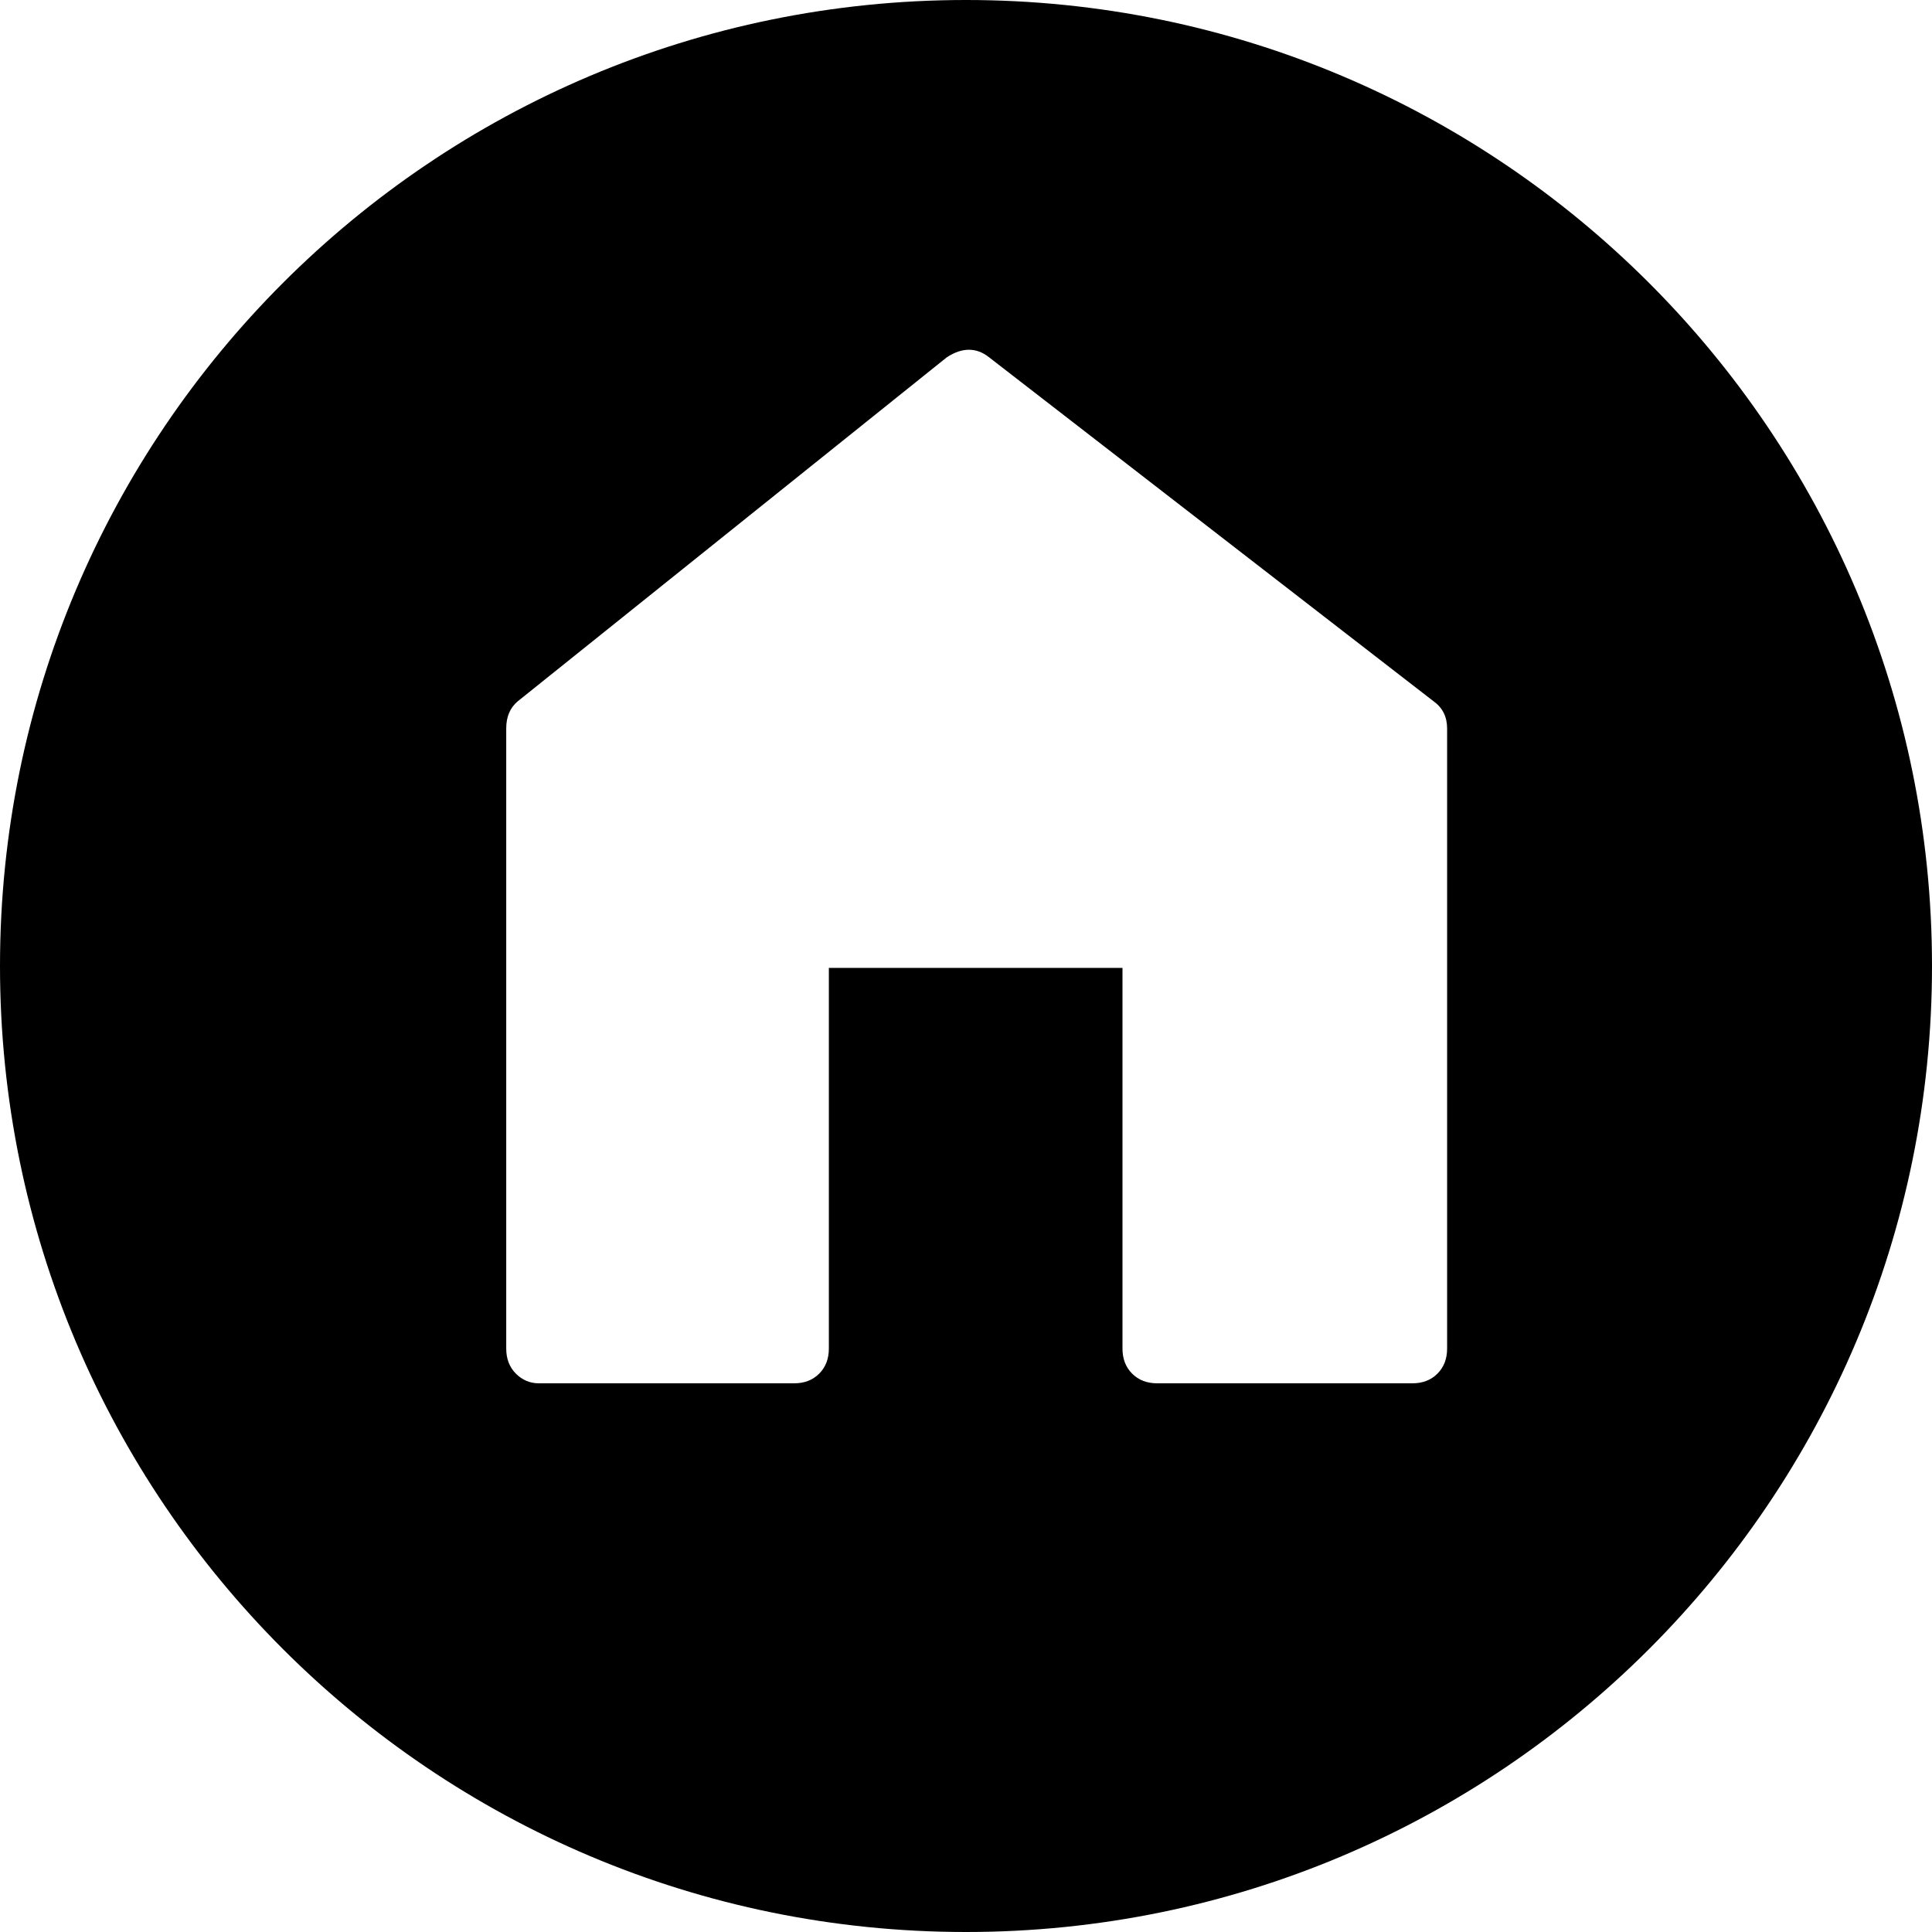
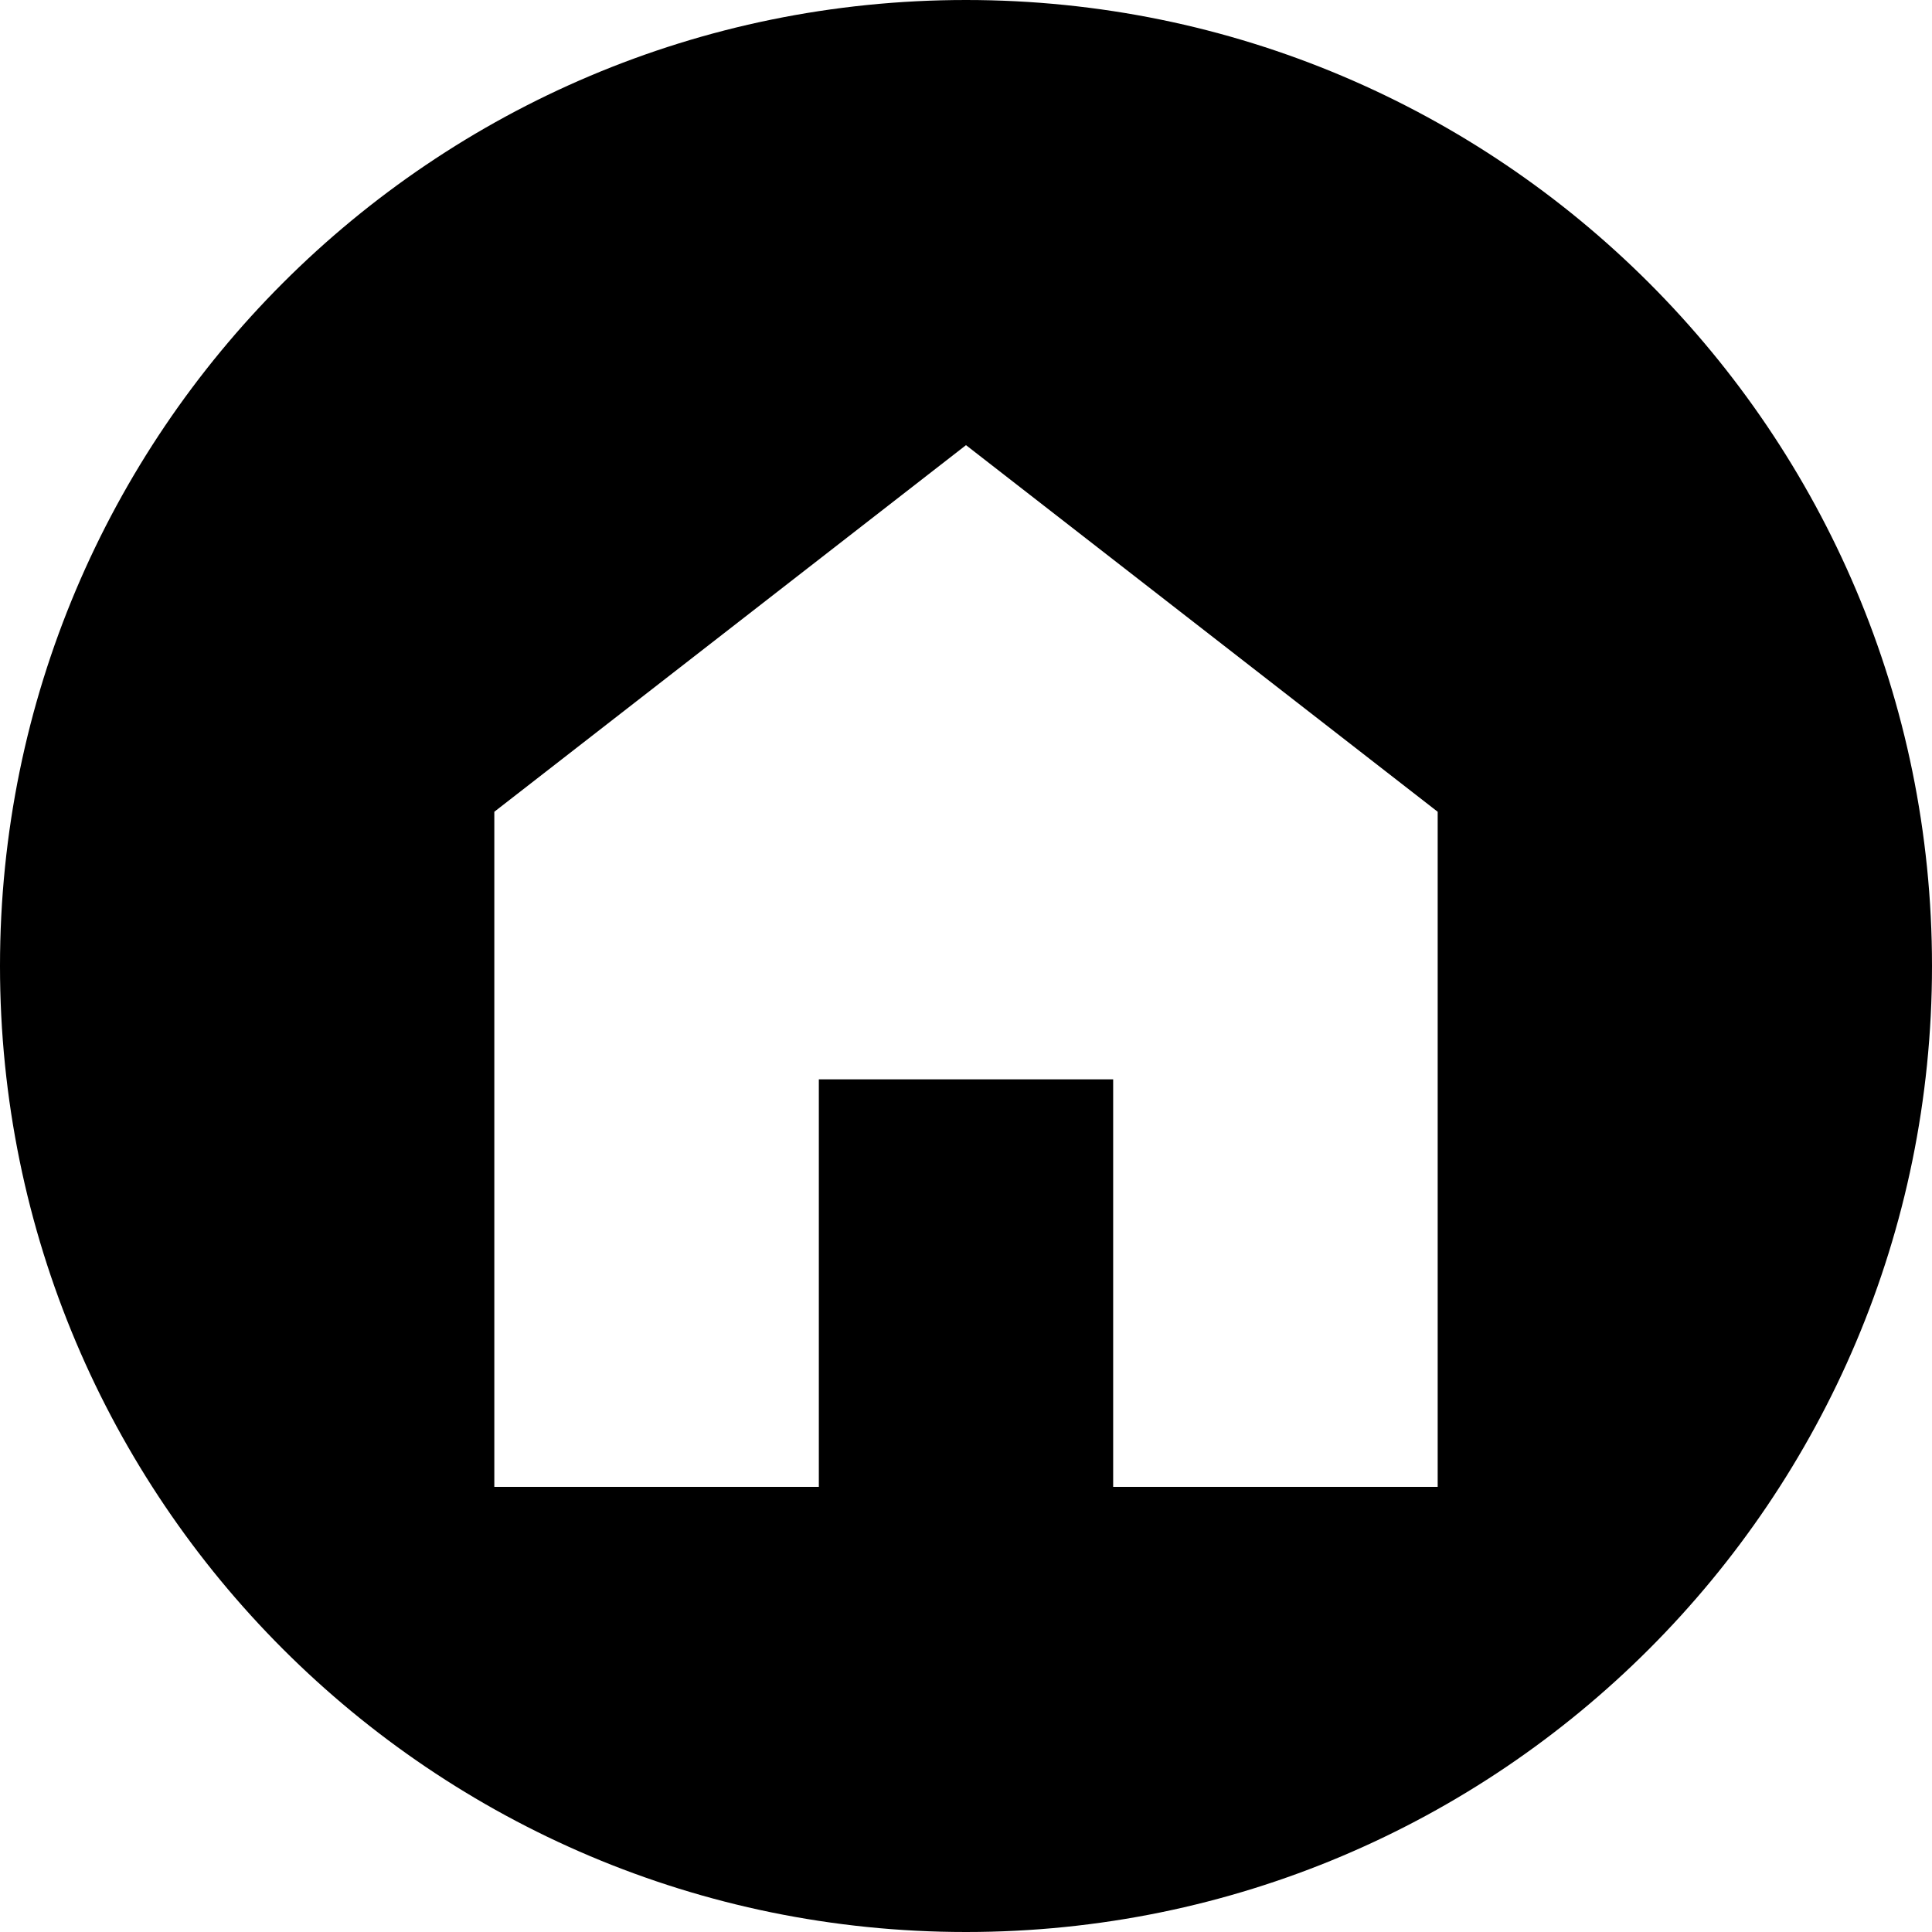
<svg xmlns="http://www.w3.org/2000/svg" width="512" height="512" id="svg2" version="1.0">
  <defs id="defs4" />
  <g id="layer1" transform="translate(-374.2178,-62.23637)">
-     <path style="fill:#000000;fill-opacity:1;stroke:none" d="M 256 0 C 114.615 9.4739031e-14 0 114.615 0 256 C 0 397.385 114.615 512 256 512 C 397.385 512 512 397.385 512 256 C 512 114.615 397.385 -2.8421709e-14 256 0 z M 256.781 92.688 C 258.659 92.688 260.45 93.353 262.156 94.719 L 379.906 185.844 C 382.296 187.55 383.5 189.959 383.5 193.031 L 383.5 357.375 C 383.5 360.106 382.644 362.325 380.938 364.031 C 379.231 365.738 377.012 366.594 374.281 366.594 L 306.688 366.594 C 303.957 366.594 301.738 365.738 300.031 364.031 C 298.325 362.325 297.469 360.106 297.469 357.375 L 297.469 256.5 L 219.656 256.5 L 219.656 357.375 C 219.656 360.106 218.8 362.325 217.094 364.031 C 215.389 365.738 213.17 366.594 210.438 366.594 L 142.844 366.594 C 140.454 366.594 138.425 365.738 136.719 364.031 C 135.012 362.325 134.156 360.106 134.156 357.375 L 134.156 193.031 C 134.156 189.959 135.171 187.55 137.219 185.844 L 250.875 94.719 C 252.923 93.353 254.904 92.688 256.781 92.688 z " transform="translate(374.2178,62.23637)" id="path3145" />
+     <path style="fill:#000000;fill-opacity:1;stroke:none" d="M 256 0 C 114.615 0 0 114.615 0 256 C -3.7895613e-14 397.385 114.615 512 256 512 C 397.385 512 512 397.385 512 256 C 512 114.615 397.385 -5.6843419e-14 256 0 z M 256 117.969 L 381 215.125 L 381 394.031 L 295 394.031 L 295 286.031 L 217 286.031 L 217 394.031 L 131 394.031 L 131 215.125 L 256 117.969 z " transform="translate(374.2178,62.23637)" id="path3006" />
  </g>
</svg>
